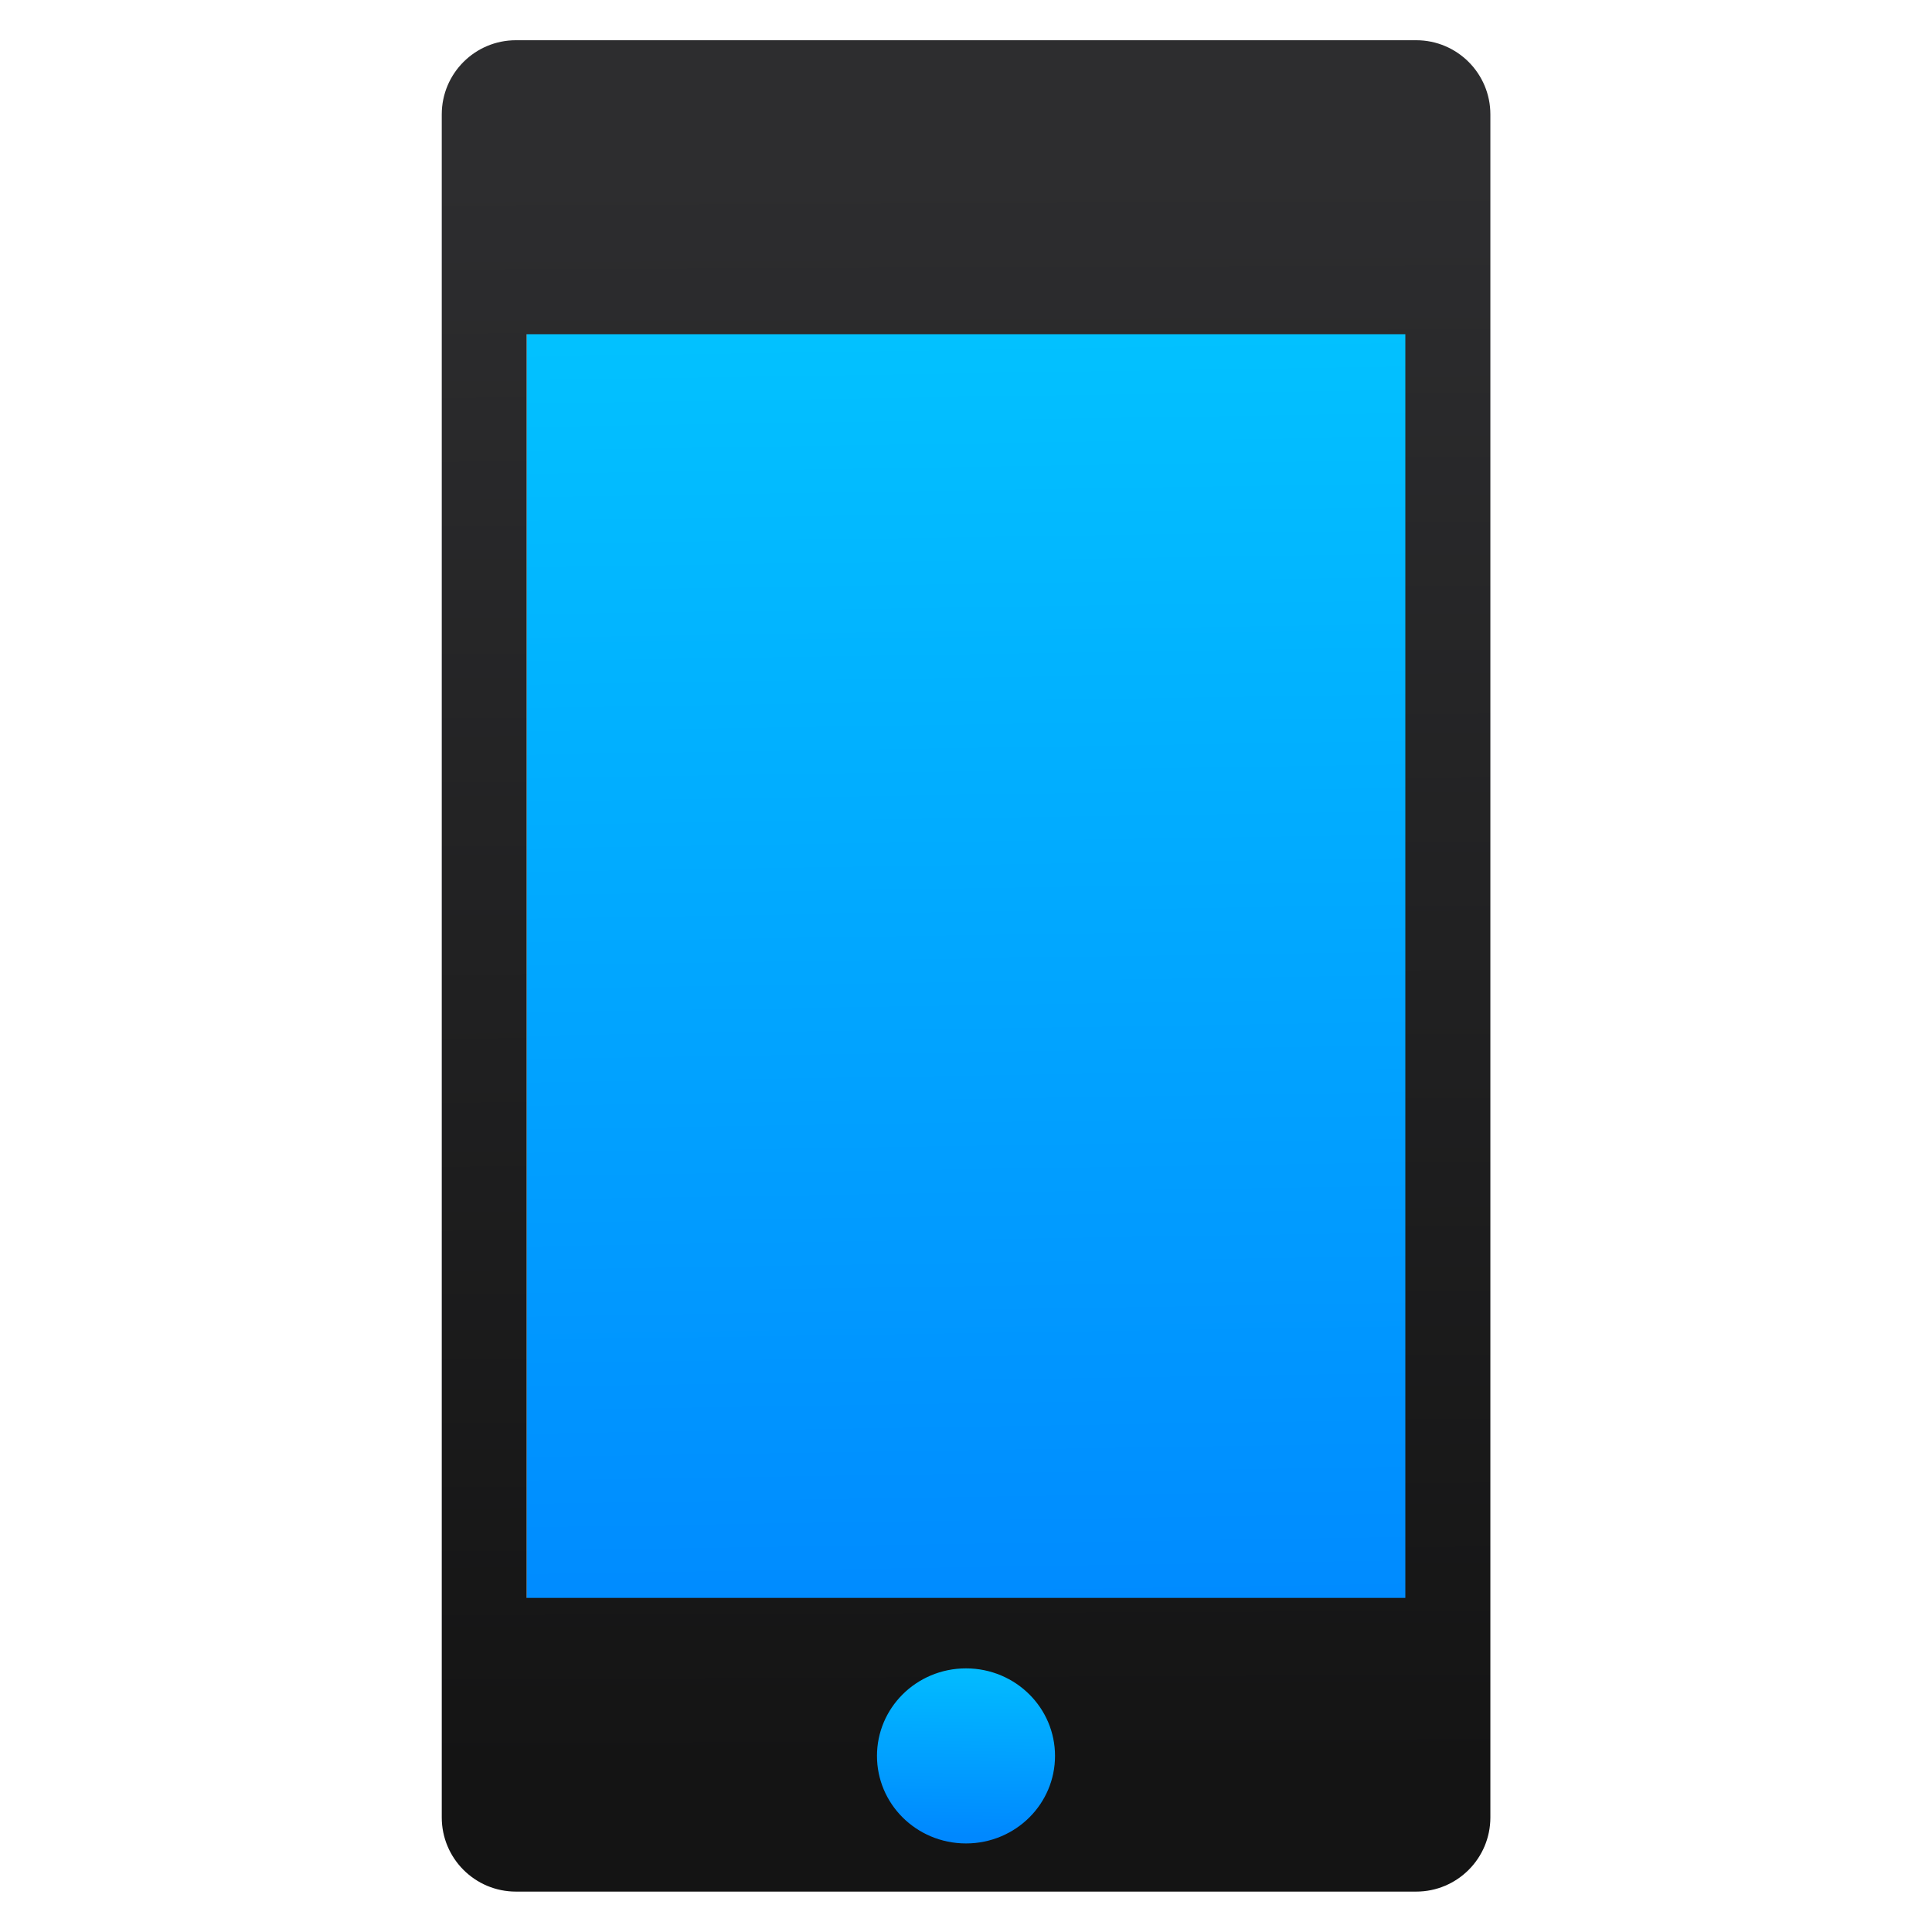
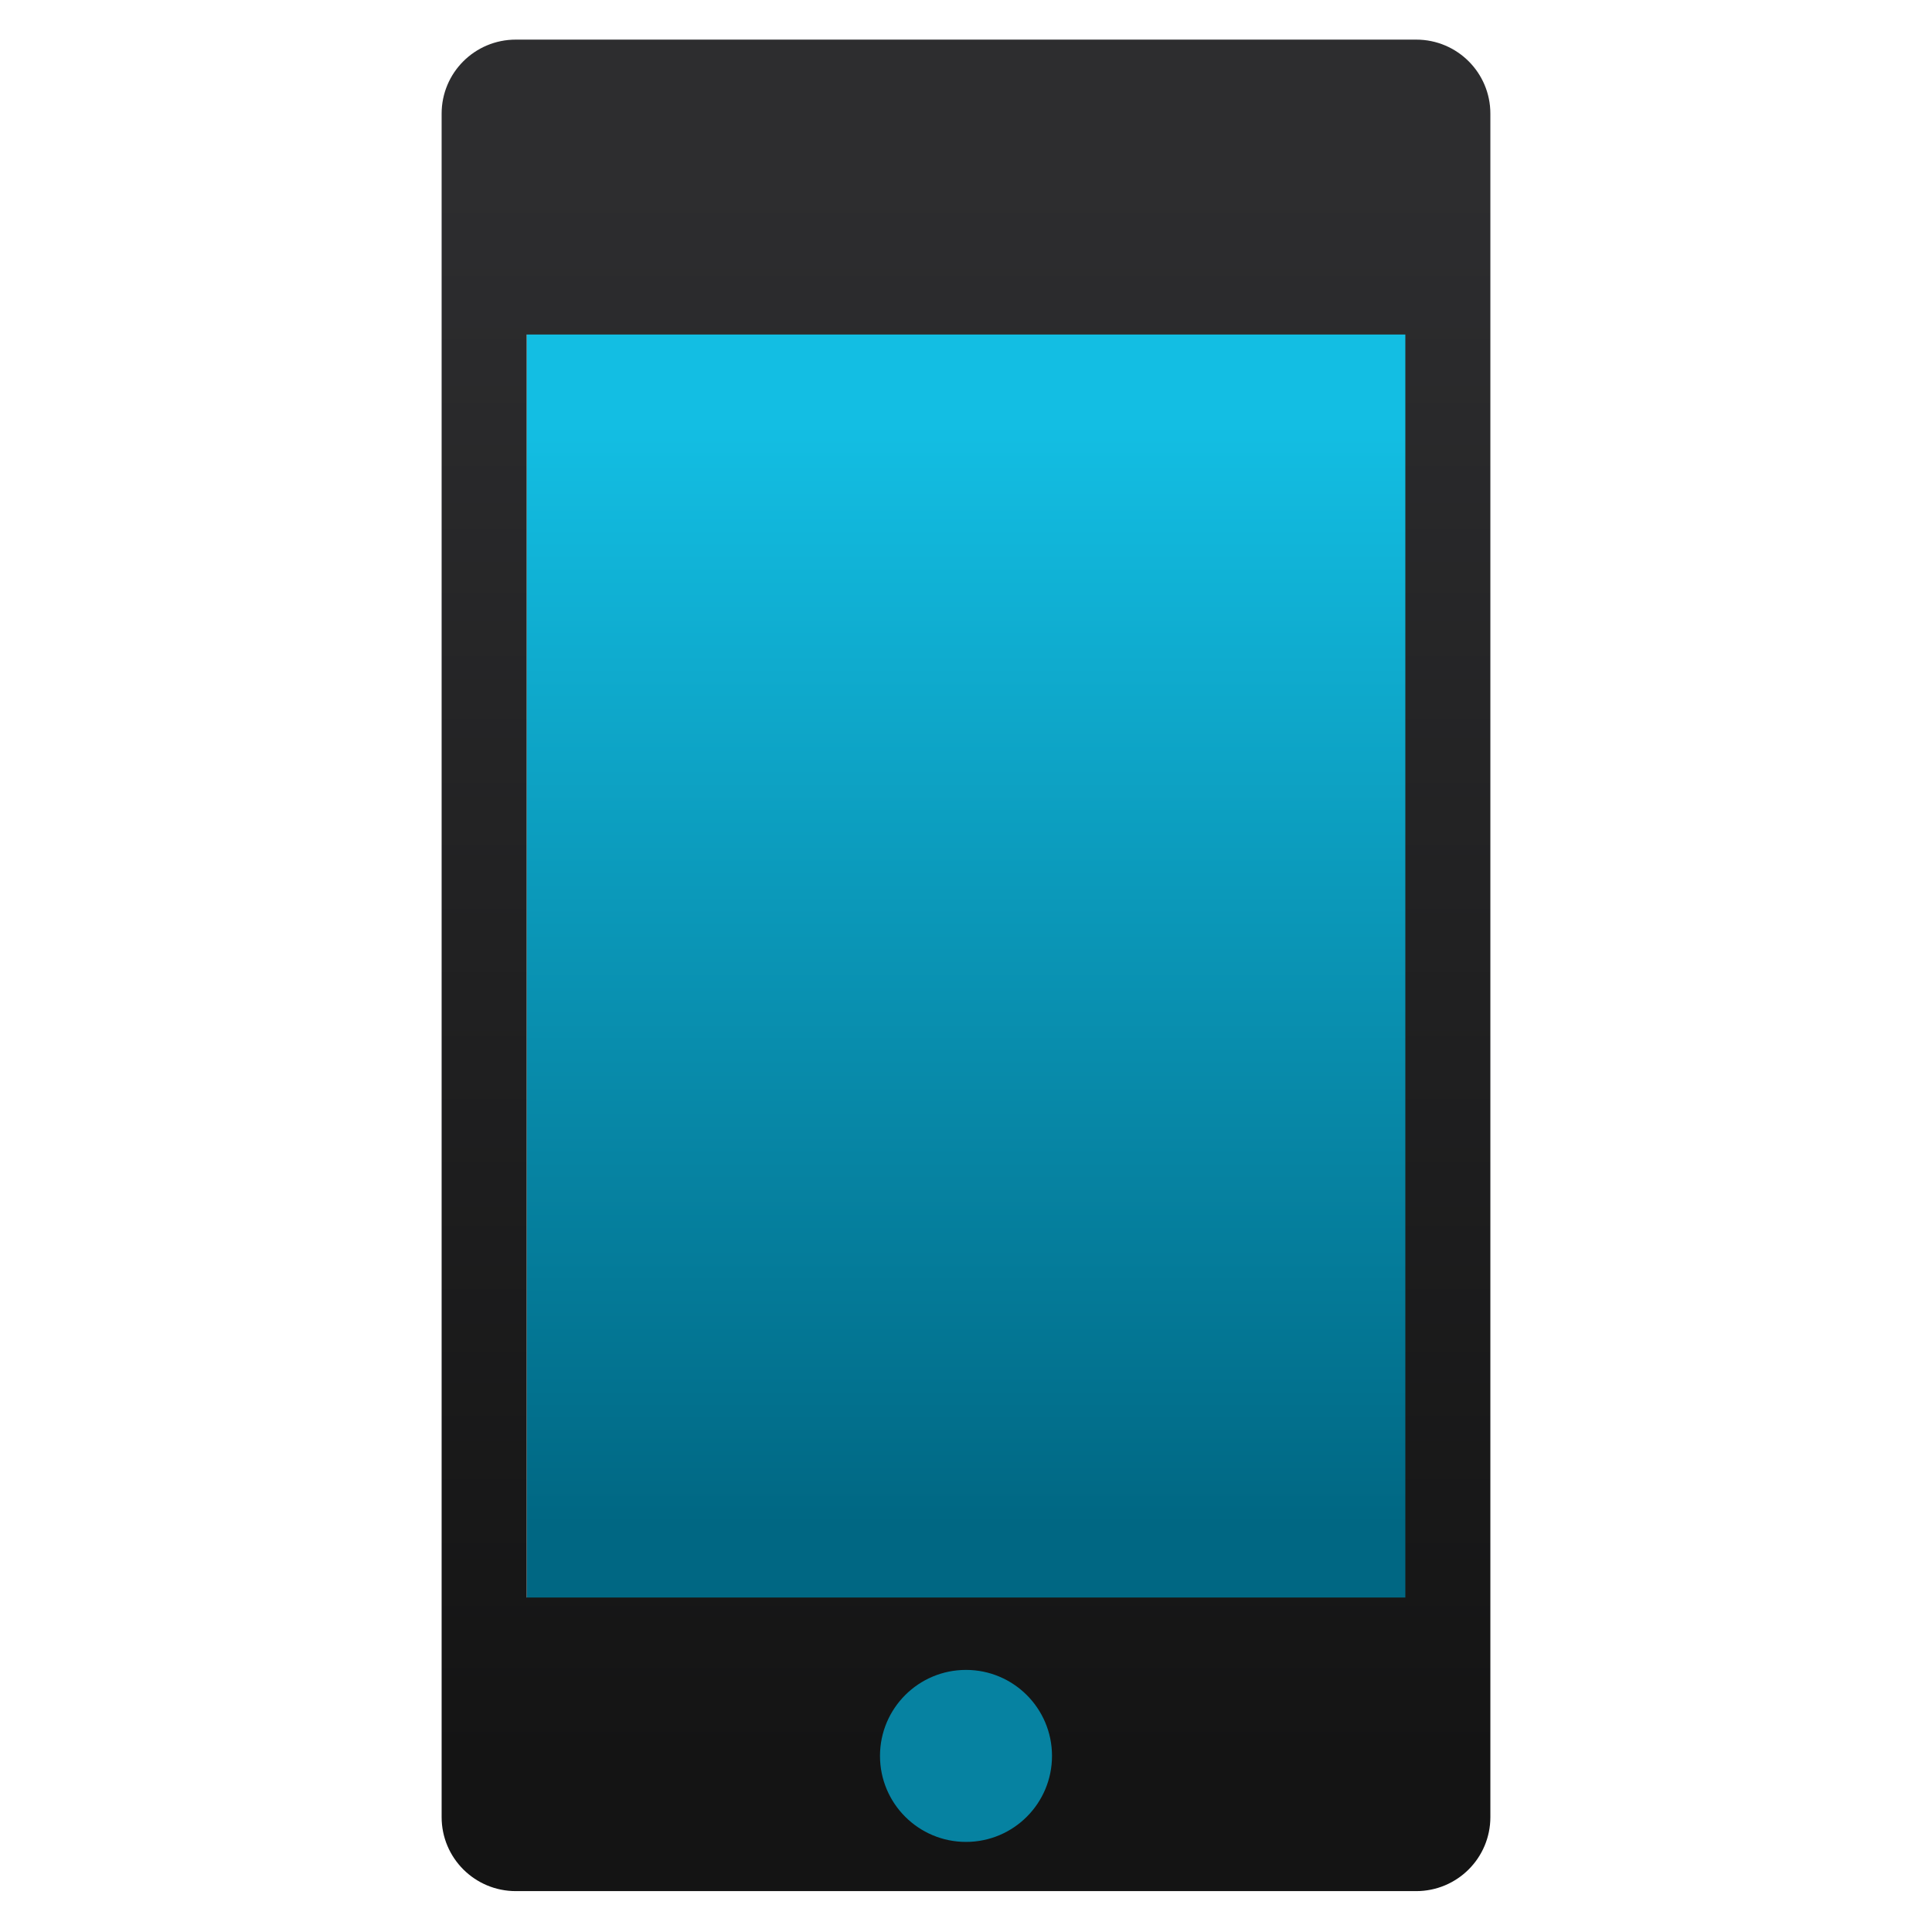
- <svg xmlns="http://www.w3.org/2000/svg" xmlns:xlink="http://www.w3.org/1999/xlink" height="48" width="48">
-   <linearGradient gradientUnits="userSpaceOnUse" x1="0" x2="47" y1="23.5" y2="23.5">
-     <stop offset="0" stop-color="#a9a3d4" />
-     <stop offset=".47" stop-color="#87baff" />
-     <stop offset="1" stop-color="#89ec85" />
-   </linearGradient>
-   <linearGradient id="a">
-     <stop offset="0" stop-color="#141414" />
-     <stop offset="1" stop-color="#2d2d2f" />
-   </linearGradient>
-   <linearGradient id="b">
-     <stop offset="0" stop-color="#08f" />
-     <stop offset="1" stop-color="#02c3ff" />
-   </linearGradient>
-   <linearGradient id="c" gradientTransform="matrix(.9302246 0 0 .9189098 14.81504 32.58692)" gradientUnits="userSpaceOnUse" x1="169.501" x2="159.237" xlink:href="#b" y1="624.716" y2="63.269" />
-   <linearGradient id="d" gradientUnits="userSpaceOnUse" x1="159.463" x2="160.663" xlink:href="#b" y1="668.026" y2="596.966" />
-   <linearGradient gradientUnits="userSpaceOnUse" x1="184.707" x2="187.277" xlink:href="#a" y1="448.413" y2="70.326" />
-   <linearGradient id="e" gradientUnits="userSpaceOnUse" x1="159.463" x2="160.663" xlink:href="#b" y1="668.026" y2="596.966" />
-   <linearGradient id="f" gradientUnits="userSpaceOnUse" x1="8.167" x2="8.115" xlink:href="#a" y1="1050.466" y2="1038.352" />
-   <g stroke-width="1.317" transform="matrix(.07644156 0 0 .06649277 11.66675 1.204097)">
-     <rect fill="url(#c)" fill-rule="evenodd" height="525.809" ry="9.302" width="292.693" x="18.553" y="87.912" />
-     <path d="m11.404 1037.362h-6.807c-.31 0-.561.251-.561.561v12.877c0 .31.251.561.561.561h6.807c.31 0 .561-.251.561-.561v-12.877c0-.31-.251-.561-.561-.561zm-.082 11.778h-6.644v-9.555h6.644z" fill="url(#f)" transform="matrix(42.98335 0 0 49.41461 -182.5246 -51263.918)" />
-     <ellipse cx="161.342" cy="637.978" fill="url(#e)" fill-rule="evenodd" rx="25.226" ry="29" stroke="url(#d)" stroke-linecap="round" stroke-width="7.411" />
+ <svg xmlns="http://www.w3.org/2000/svg" style="clip-rule:evenodd;fill-rule:evenodd;stroke-linejoin:round;stroke-miterlimit:2" version="1.1" viewBox="0 0 48 48">
+   <g transform="matrix(.0764416 0 0 .0664928 11.6668 1.2041)">
+     <rect x="18.553" y="87.912" width="292.693" height="525.809" style="fill:url(#_Linear1)" />
  </g>
+   <g transform="matrix(3.28571,0,0,3.28571,-2.28571,-3407.48)">
+     <path d="m11.404 1037.36h-6.808c-0.31 0-0.561 0.25-0.561 0.56v12.88c0 0.31 0.251 0.56 0.561 0.56h6.808c0.31 0 0.561-0.25 0.561-0.56v-12.88c0-0.31-0.251-0.56-0.561-0.56zm-0.082 11.78h-6.644v-9.55h6.644v9.55z" style="fill-rule:nonzero;fill:url(#_Linear2)" />
+   </g>
+   <g transform="matrix(.0847045 0 0 .0736803 10.3336 -3.38136)">
+     <ellipse cx="161.342" cy="637.978" rx="25.226" ry="29" style="fill:rgb(6,130,161)" />
+   </g>
+   <defs>
+     <linearGradient id="_Linear1" x2="1" gradientTransform="matrix(1.39319e-14,-408.737,227.524,2.5028e-14,6238.66,550.412)" gradientUnits="userSpaceOnUse">
+       <stop style="stop-color:rgb(0,103,131)" offset="0" />
+       <stop style="stop-color:rgb(19,190,227)" offset="1" />
+     </linearGradient>
+     <linearGradient id="_Linear2" x2="1" gradientTransform="matrix(-.051729 -12.1132 12.1132 -.051729 8.16672 1050.47)" gradientUnits="userSpaceOnUse">
+       <stop style="stop-color:rgb(20,20,20)" offset="0" />
+       <stop style="stop-color:rgb(45,45,47)" offset="1" />
+     </linearGradient>
+   </defs>
</svg>
